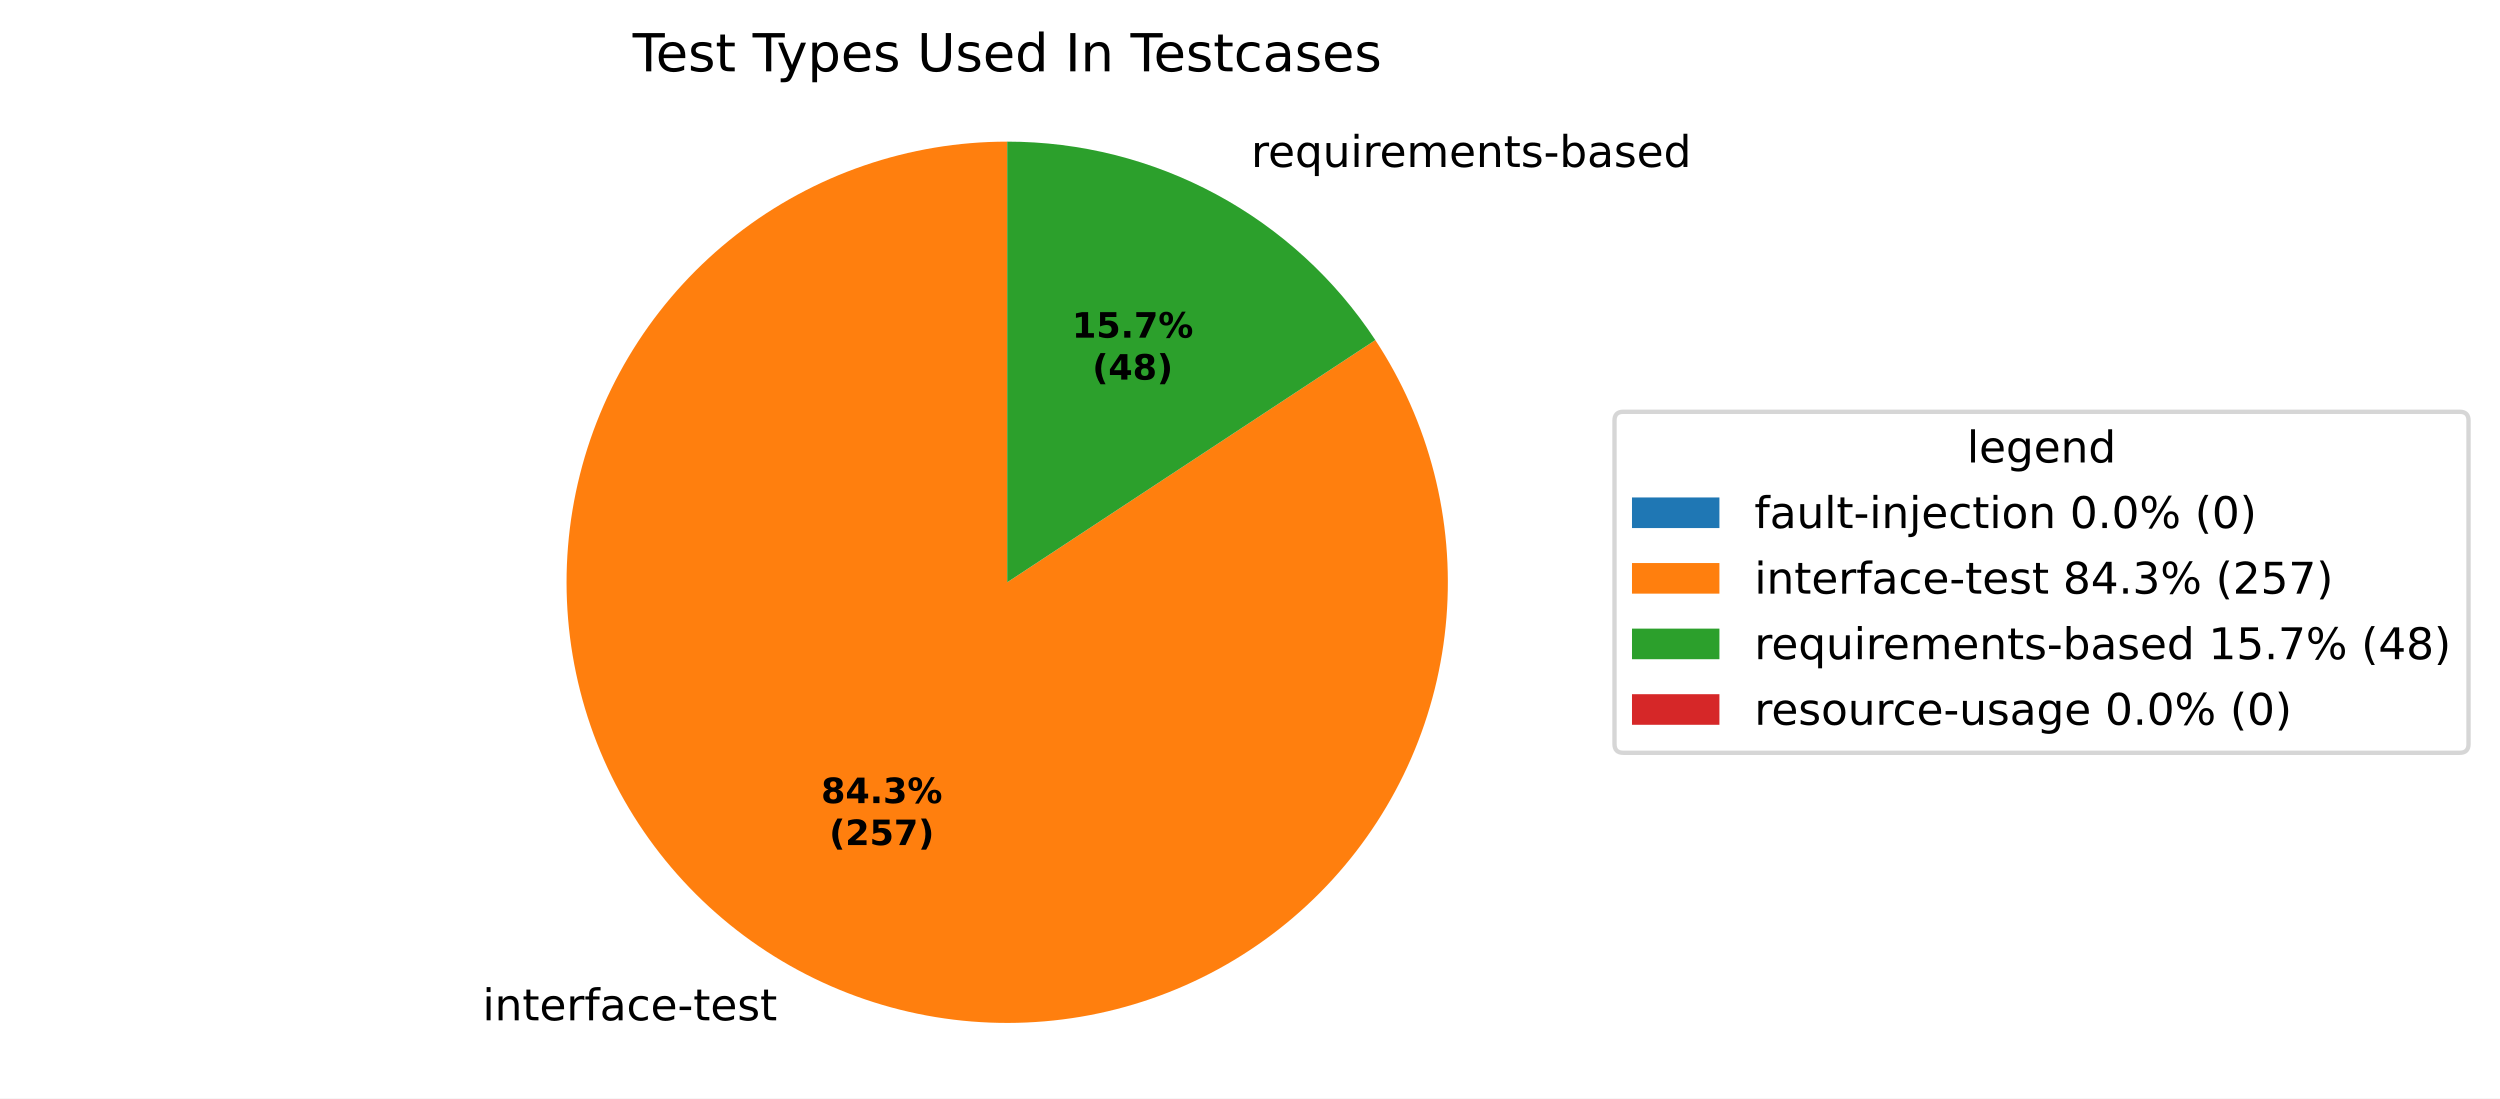
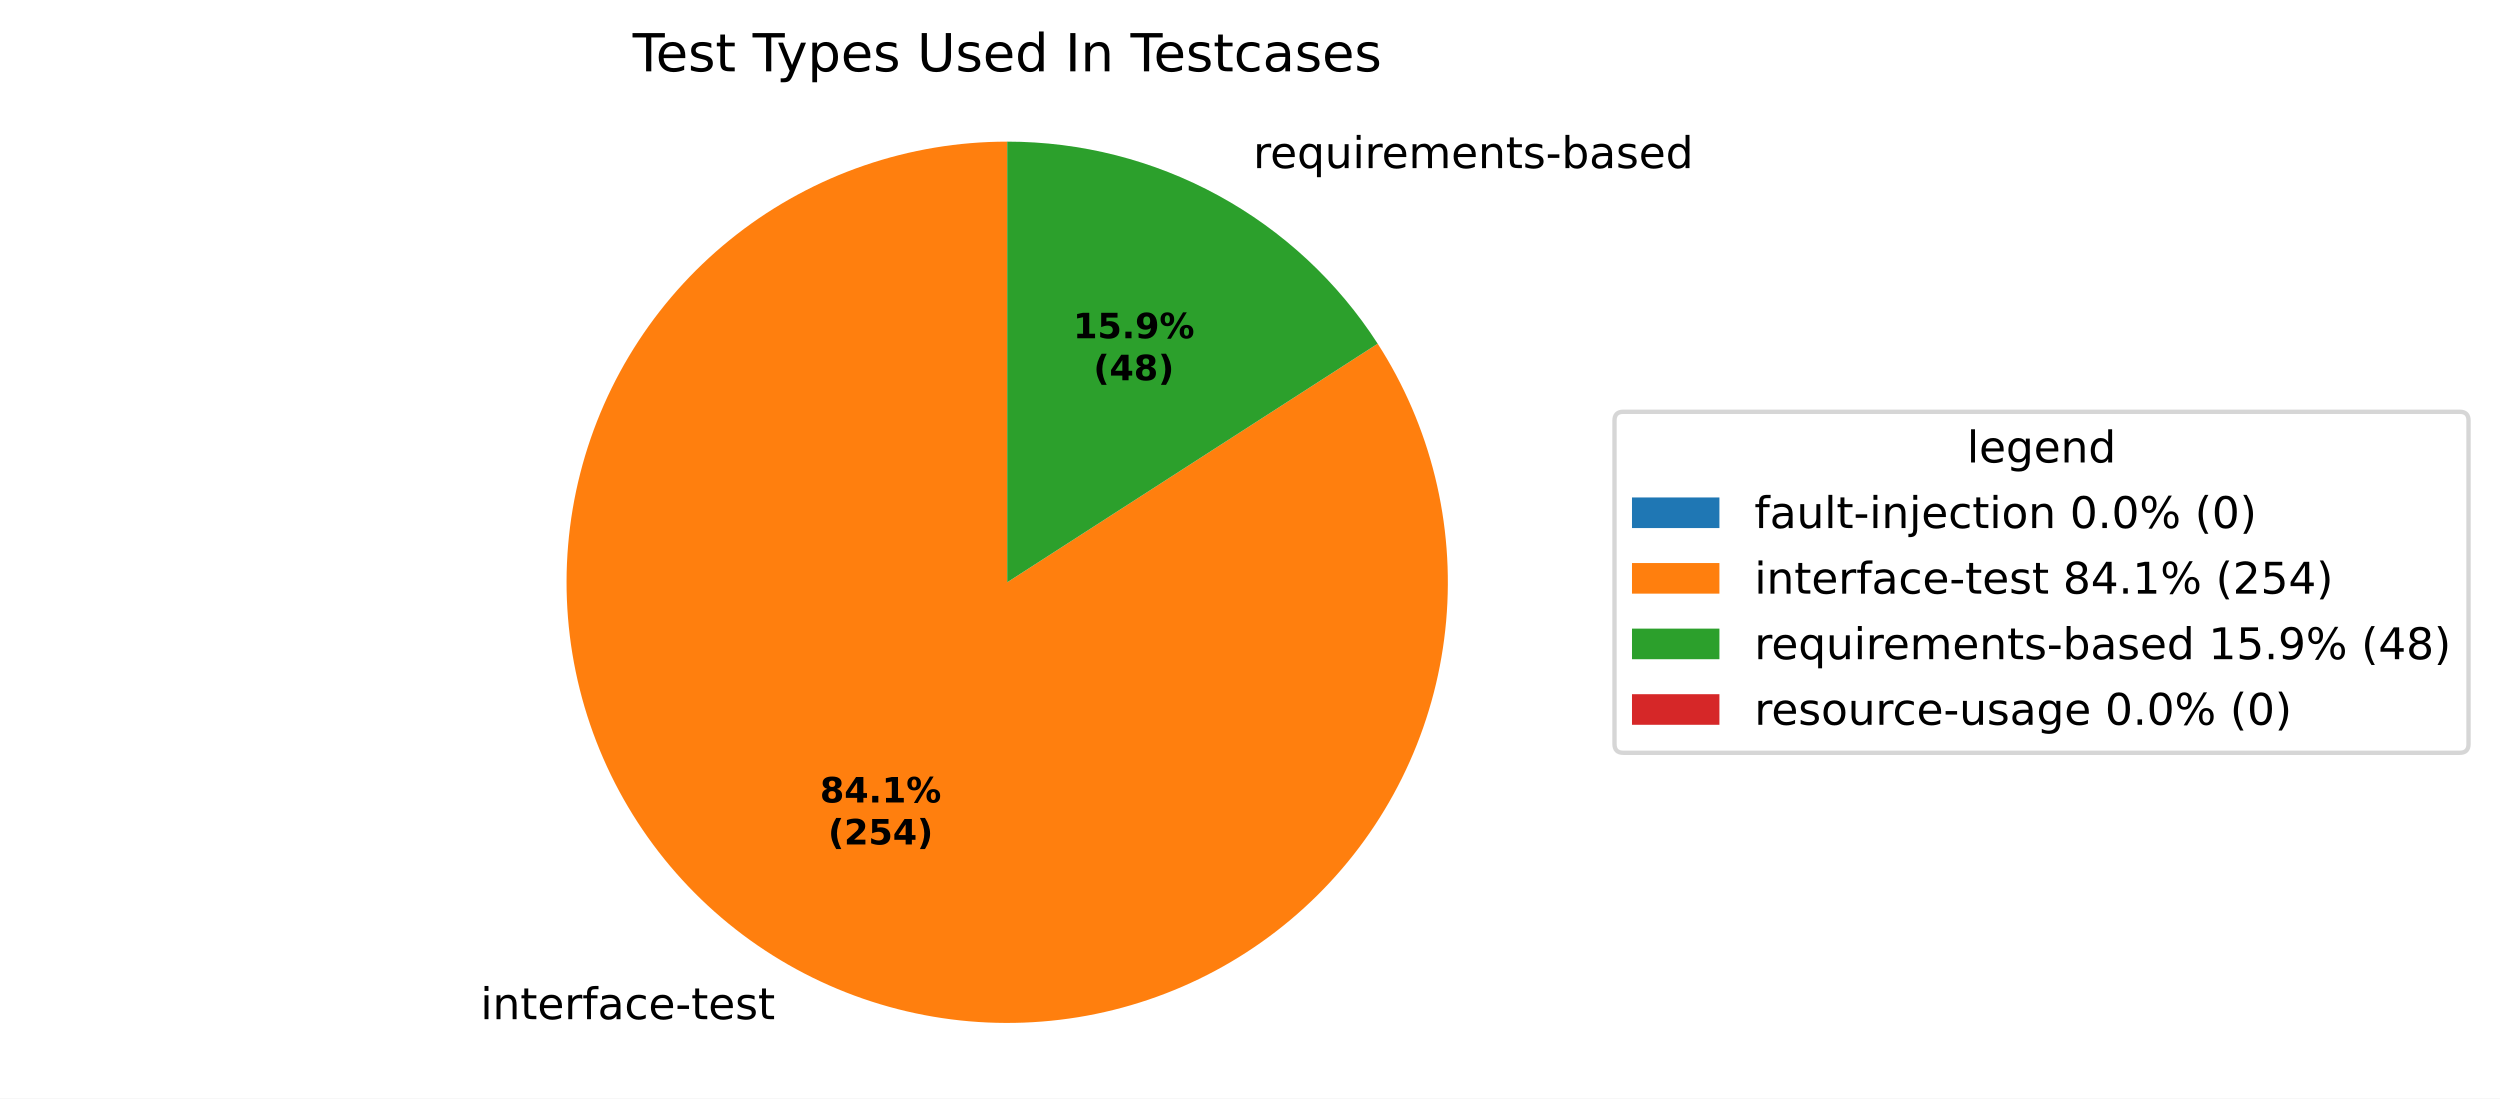
<svg xmlns="http://www.w3.org/2000/svg" xmlns:xlink="http://www.w3.org/1999/xlink" width="571.879pt" height="251.278pt" viewBox="0 0 571.879 251.278" version="1.1">
  <defs>
    <style type="text/css">*{stroke-linejoin: round; stroke-linecap: butt}</style>
  </defs>
  <g id="figure_1">
    <g id="patch_1">
      <path d="M 0 251.278  L 571.879 251.278  L 571.879 0  L 0 0  z " style="fill: #ffffff" />
    </g>
    <g id="axes_1">
      <g id="patch_2">
        <path d="M 230.4 32.398  C 230.4 32.398 230.4 32.398 230.4 32.398  L 230.4 133.198  z " style="fill: #1f77b4" />
      </g>
      <g id="patch_3">
-         <path d="M 230.4 32.398  C 219.257 32.398 208.19 34.246 197.651 37.866  C 187.112 41.487 177.246 46.83 168.455 53.678  C 159.664 60.526 152.069 68.785 145.98 78.117  C 139.891 87.45 135.391 97.728 132.664 108.533  C 129.938 119.337 129.021 130.52 129.953 141.624  C 130.884 152.729 133.651 163.602 138.139 173.802  C 142.628 184.001 148.777 193.386 156.336 201.574  C 163.895 209.761 172.76 216.639 182.569 221.927  C 192.378 227.215 202.996 230.84 213.991 232.654  C 224.986 234.468 236.206 234.446 247.193 232.589  C 258.181 230.733 268.785 227.067 278.574 221.742  C 288.362 216.416 297.2 209.504 304.727 201.287  C 312.255 193.07 318.367 183.662 322.817 173.445  C 327.266 163.228 329.99 152.344 330.879 141.236  C 331.768 130.128 330.808 118.949 328.04 108.155  C 325.271 97.361 320.732 87.101 314.607 77.792  L 230.4 133.198  z " style="fill: #ff7f0e" />
+         <path d="M 230.4 32.398  C 219.277 32.398 208.231 34.239 197.709 37.846  C 187.188 41.454 177.336 46.777 168.553 53.602  C 159.77 60.426 152.177 68.658 146.082 77.962  C 139.987 87.266 135.473 97.515 132.725 108.293  C 129.977 119.071 129.032 130.229 129.927 141.316  C 130.823 152.402 133.548 163.265 137.991 173.461  C 142.433 183.658 148.533 193.05 156.043 201.255  C 163.553 209.46 172.369 216.365 182.134 221.691  C 191.898 227.017 202.477 230.69 213.442 232.561  C 224.406 234.433 235.604 234.476 246.583 232.691  C 257.561 230.905 268.169 227.314 277.975 222.065  C 287.781 216.815 296.65 209.979 304.224 201.833  C 311.797 193.687 317.97 184.343 322.492 174.181  C 327.015 164.019 329.824 153.179 330.806 142.099  C 331.788 131.02 330.93 119.854 328.266 109.056  C 325.602 98.257 321.169 87.973 315.147 78.621  L 230.4 133.198  z " style="fill: #ff7f0e" />
      </g>
      <g id="patch_4">
-         <path d="M 314.607 77.792  C 305.429 63.844 292.928 52.392 278.231 44.469  C 263.534 36.547 247.096 32.398 230.4 32.398  L 230.4 133.198  z " style="fill: #2ca02c" />
+         <path d="M 315.147 78.621  C 306.016 64.443 293.471 52.78 278.666 44.705  C 263.861 36.63 247.264 32.398 230.4 32.398  L 230.4 133.198  z " style="fill: #2ca02c" />
      </g>
      <g id="patch_5">
        <path d="M 230.4 32.398  C 230.4 32.398 230.4 32.398 230.4 32.398  L 230.4 133.198  z " style="fill: #d62728" />
      </g>
      <g id="matplotlib.axis_1" />
      <g id="matplotlib.axis_2" />
      <g id="text_1">
-         <g transform="translate(107.1966 233.3979) scale(0.1 -0.1)">
+         <g transform="translate(106.7178 233.1384) scale(0.1 -0.1)">
          <defs>
            <path id="DejaVuSans-3" transform="scale(0.015625)" />
            <path id="DejaVuSans-4c" d="M 603 3500  L 1178 3500  L 1178 0  L 603 0  L 603 3500  z M 603 4863  L 1178 4863  L 1178 4134  L 603 4134  L 603 4863  z " transform="scale(0.015625)" />
            <path id="DejaVuSans-51" d="M 3513 2113  L 3513 0  L 2938 0  L 2938 2094  Q 2938 2591 2744 2837  Q 2550 3084 2163 3084  Q 1697 3084 1428 2787  Q 1159 2491 1159 1978  L 1159 0  L 581 0  L 581 3500  L 1159 3500  L 1159 2956  Q 1366 3272 1645 3428  Q 1925 3584 2291 3584  Q 2894 3584 3203 3211  Q 3513 2838 3513 2113  z " transform="scale(0.015625)" />
            <path id="DejaVuSans-57" d="M 1172 4494  L 1172 3500  L 2356 3500  L 2356 3053  L 1172 3053  L 1172 1153  Q 1172 725 1289 603  Q 1406 481 1766 481  L 2356 481  L 2356 0  L 1766 0  Q 1100 0 847 248  Q 594 497 594 1153  L 594 3053  L 172 3053  L 172 3500  L 594 3500  L 594 4494  L 1172 4494  z " transform="scale(0.015625)" />
            <path id="DejaVuSans-48" d="M 3597 1894  L 3597 1613  L 953 1613  Q 991 1019 1311 708  Q 1631 397 2203 397  Q 2534 397 2845 478  Q 3156 559 3463 722  L 3463 178  Q 3153 47 2828 -22  Q 2503 -91 2169 -91  Q 1331 -91 842 396  Q 353 884 353 1716  Q 353 2575 817 3079  Q 1281 3584 2069 3584  Q 2775 3584 3186 3129  Q 3597 2675 3597 1894  z M 3022 2063  Q 3016 2534 2758 2815  Q 2500 3097 2075 3097  Q 1594 3097 1305 2825  Q 1016 2553 972 2059  L 3022 2063  z " transform="scale(0.015625)" />
            <path id="DejaVuSans-55" d="M 2631 2963  Q 2534 3019 2420 3045  Q 2306 3072 2169 3072  Q 1681 3072 1420 2755  Q 1159 2438 1159 1844  L 1159 0  L 581 0  L 581 3500  L 1159 3500  L 1159 2956  Q 1341 3275 1631 3429  Q 1922 3584 2338 3584  Q 2397 3584 2469 3576  Q 2541 3569 2628 3553  L 2631 2963  z " transform="scale(0.015625)" />
            <path id="DejaVuSans-49" d="M 2375 4863  L 2375 4384  L 1825 4384  Q 1516 4384 1395 4259  Q 1275 4134 1275 3809  L 1275 3500  L 2222 3500  L 2222 3053  L 1275 3053  L 1275 0  L 697 0  L 697 3053  L 147 3053  L 147 3500  L 697 3500  L 697 3744  Q 697 4328 969 4595  Q 1241 4863 1831 4863  L 2375 4863  z " transform="scale(0.015625)" />
            <path id="DejaVuSans-44" d="M 2194 1759  Q 1497 1759 1228 1600  Q 959 1441 959 1056  Q 959 750 1161 570  Q 1363 391 1709 391  Q 2188 391 2477 730  Q 2766 1069 2766 1631  L 2766 1759  L 2194 1759  z M 3341 1997  L 3341 0  L 2766 0  L 2766 531  Q 2569 213 2275 61  Q 1981 -91 1556 -91  Q 1019 -91 701 211  Q 384 513 384 1019  Q 384 1609 779 1909  Q 1175 2209 1959 2209  L 2766 2209  L 2766 2266  Q 2766 2663 2505 2880  Q 2244 3097 1772 3097  Q 1472 3097 1187 3025  Q 903 2953 641 2809  L 641 3341  Q 956 3463 1253 3523  Q 1550 3584 1831 3584  Q 2591 3584 2966 3190  Q 3341 2797 3341 1997  z " transform="scale(0.015625)" />
            <path id="DejaVuSans-46" d="M 3122 3366  L 3122 2828  Q 2878 2963 2633 3030  Q 2388 3097 2138 3097  Q 1578 3097 1268 2742  Q 959 2388 959 1747  Q 959 1106 1268 751  Q 1578 397 2138 397  Q 2388 397 2633 464  Q 2878 531 3122 666  L 3122 134  Q 2881 22 2623 -34  Q 2366 -91 2075 -91  Q 1284 -91 818 406  Q 353 903 353 1747  Q 353 2603 823 3093  Q 1294 3584 2113 3584  Q 2378 3584 2631 3529  Q 2884 3475 3122 3366  z " transform="scale(0.015625)" />
            <path id="DejaVuSans-10" d="M 313 2009  L 1997 2009  L 1997 1497  L 313 1497  L 313 2009  z " transform="scale(0.015625)" />
            <path id="DejaVuSans-56" d="M 2834 3397  L 2834 2853  Q 2591 2978 2328 3040  Q 2066 3103 1784 3103  Q 1356 3103 1142 2972  Q 928 2841 928 2578  Q 928 2378 1081 2264  Q 1234 2150 1697 2047  L 1894 2003  Q 2506 1872 2764 1633  Q 3022 1394 3022 966  Q 3022 478 2636 193  Q 2250 -91 1575 -91  Q 1294 -91 989 -36  Q 684 19 347 128  L 347 722  Q 666 556 975 473  Q 1284 391 1588 391  Q 1994 391 2212 530  Q 2431 669 2431 922  Q 2431 1156 2273 1281  Q 2116 1406 1581 1522  L 1381 1569  Q 847 1681 609 1914  Q 372 2147 372 2553  Q 372 3047 722 3315  Q 1072 3584 1716 3584  Q 2034 3584 2315 3537  Q 2597 3491 2834 3397  z " transform="scale(0.015625)" />
          </defs>
          <use xlink:href="#DejaVuSans-3" />
          <use xlink:href="#DejaVuSans-4c" transform="translate(31.78125 0)" />
          <use xlink:href="#DejaVuSans-51" transform="translate(59.5625 0)" />
          <use xlink:href="#DejaVuSans-57" transform="translate(122.9375 0)" />
          <use xlink:href="#DejaVuSans-48" transform="translate(162.1406 0)" />
          <use xlink:href="#DejaVuSans-55" transform="translate(223.6719 0)" />
          <use xlink:href="#DejaVuSans-49" transform="translate(264.7812 0)" />
          <use xlink:href="#DejaVuSans-44" transform="translate(299.9844 0)" />
          <use xlink:href="#DejaVuSans-46" transform="translate(361.2656 0)" />
          <use xlink:href="#DejaVuSans-48" transform="translate(416.25 0)" />
          <use xlink:href="#DejaVuSans-10" transform="translate(477.7812 0)" />
          <use xlink:href="#DejaVuSans-57" transform="translate(513.8594 0)" />
          <use xlink:href="#DejaVuSans-48" transform="translate(553.0625 0)" />
          <use xlink:href="#DejaVuSans-56" transform="translate(614.5938 0)" />
          <use xlink:href="#DejaVuSans-57" transform="translate(666.6875 0)" />
        </g>
      </g>
      <g id="text_2">
-         <g transform="translate(283.0144 38.19442) scale(0.1 -0.1)">
+         <g transform="translate(283.4931 38.45401) scale(0.1 -0.1)">
          <defs>
            <path id="DejaVuSans-54" d="M 947 1747  Q 947 1113 1208 752  Q 1469 391 1925 391  Q 2381 391 2643 752  Q 2906 1113 2906 1747  Q 2906 2381 2643 2742  Q 2381 3103 1925 3103  Q 1469 3103 1208 2742  Q 947 2381 947 1747  z M 2906 525  Q 2725 213 2448 61  Q 2172 -91 1784 -91  Q 1150 -91 751 415  Q 353 922 353 1747  Q 353 2572 751 3078  Q 1150 3584 1784 3584  Q 2172 3584 2448 3432  Q 2725 3281 2906 2969  L 2906 3500  L 3481 3500  L 3481 -1331  L 2906 -1331  L 2906 525  z " transform="scale(0.015625)" />
            <path id="DejaVuSans-58" d="M 544 1381  L 544 3500  L 1119 3500  L 1119 1403  Q 1119 906 1312 657  Q 1506 409 1894 409  Q 2359 409 2629 706  Q 2900 1003 2900 1516  L 2900 3500  L 3475 3500  L 3475 0  L 2900 0  L 2900 538  Q 2691 219 2414 64  Q 2138 -91 1772 -91  Q 1169 -91 856 284  Q 544 659 544 1381  z M 1991 3584  L 1991 3584  z " transform="scale(0.015625)" />
            <path id="DejaVuSans-50" d="M 3328 2828  Q 3544 3216 3844 3400  Q 4144 3584 4550 3584  Q 5097 3584 5394 3201  Q 5691 2819 5691 2113  L 5691 0  L 5113 0  L 5113 2094  Q 5113 2597 4934 2840  Q 4756 3084 4391 3084  Q 3944 3084 3684 2787  Q 3425 2491 3425 1978  L 3425 0  L 2847 0  L 2847 2094  Q 2847 2600 2669 2842  Q 2491 3084 2119 3084  Q 1678 3084 1418 2786  Q 1159 2488 1159 1978  L 1159 0  L 581 0  L 581 3500  L 1159 3500  L 1159 2956  Q 1356 3278 1631 3431  Q 1906 3584 2284 3584  Q 2666 3584 2933 3390  Q 3200 3197 3328 2828  z " transform="scale(0.015625)" />
            <path id="DejaVuSans-45" d="M 3116 1747  Q 3116 2381 2855 2742  Q 2594 3103 2138 3103  Q 1681 3103 1420 2742  Q 1159 2381 1159 1747  Q 1159 1113 1420 752  Q 1681 391 2138 391  Q 2594 391 2855 752  Q 3116 1113 3116 1747  z M 1159 2969  Q 1341 3281 1617 3432  Q 1894 3584 2278 3584  Q 2916 3584 3314 3078  Q 3713 2572 3713 1747  Q 3713 922 3314 415  Q 2916 -91 2278 -91  Q 1894 -91 1617 61  Q 1341 213 1159 525  L 1159 0  L 581 0  L 581 4863  L 1159 4863  L 1159 2969  z " transform="scale(0.015625)" />
            <path id="DejaVuSans-47" d="M 2906 2969  L 2906 4863  L 3481 4863  L 3481 0  L 2906 0  L 2906 525  Q 2725 213 2448 61  Q 2172 -91 1784 -91  Q 1150 -91 751 415  Q 353 922 353 1747  Q 353 2572 751 3078  Q 1150 3584 1784 3584  Q 2172 3584 2448 3432  Q 2725 3281 2906 2969  z M 947 1747  Q 947 1113 1208 752  Q 1469 391 1925 391  Q 2381 391 2643 752  Q 2906 1113 2906 1747  Q 2906 2381 2643 2742  Q 2381 3103 1925 3103  Q 1469 3103 1208 2742  Q 947 2381 947 1747  z " transform="scale(0.015625)" />
          </defs>
          <use xlink:href="#DejaVuSans-3" />
          <use xlink:href="#DejaVuSans-55" transform="translate(31.78125 0)" />
          <use xlink:href="#DejaVuSans-48" transform="translate(70.6875 0)" />
          <use xlink:href="#DejaVuSans-54" transform="translate(132.2188 0)" />
          <use xlink:href="#DejaVuSans-58" transform="translate(195.7031 0)" />
          <use xlink:href="#DejaVuSans-4c" transform="translate(259.0781 0)" />
          <use xlink:href="#DejaVuSans-55" transform="translate(286.8594 0)" />
          <use xlink:href="#DejaVuSans-48" transform="translate(325.7656 0)" />
          <use xlink:href="#DejaVuSans-50" transform="translate(387.2969 0)" />
          <use xlink:href="#DejaVuSans-48" transform="translate(484.7031 0)" />
          <use xlink:href="#DejaVuSans-51" transform="translate(546.2344 0)" />
          <use xlink:href="#DejaVuSans-57" transform="translate(609.6094 0)" />
          <use xlink:href="#DejaVuSans-56" transform="translate(648.8125 0)" />
          <use xlink:href="#DejaVuSans-10" transform="translate(700.9062 0)" />
          <use xlink:href="#DejaVuSans-45" transform="translate(736.9844 0)" />
          <use xlink:href="#DejaVuSans-44" transform="translate(800.4688 0)" />
          <use xlink:href="#DejaVuSans-56" transform="translate(861.75 0)" />
          <use xlink:href="#DejaVuSans-48" transform="translate(913.8438 0)" />
          <use xlink:href="#DejaVuSans-47" transform="translate(975.375 0)" />
        </g>
      </g>
      <g id="text_3">
-         <g transform="translate(187.8244 183.7128) scale(0.08 -0.08)">
+         <g transform="translate(187.5632 183.5712) scale(0.08 -0.08)">
          <defs>
            <path id="DejaVuSans-Bold-1b" d="M 2228 2088  Q 1891 2088 1709 1903  Q 1528 1719 1528 1375  Q 1528 1031 1709 848  Q 1891 666 2228 666  Q 2563 666 2741 848  Q 2919 1031 2919 1375  Q 2919 1722 2741 1905  Q 2563 2088 2228 2088  z M 1350 2484  Q 925 2613 709 2878  Q 494 3144 494 3541  Q 494 4131 934 4440  Q 1375 4750 2228 4750  Q 3075 4750 3515 4442  Q 3956 4134 3956 3541  Q 3956 3144 3739 2878  Q 3522 2613 3097 2484  Q 3572 2353 3814 2058  Q 4056 1763 4056 1313  Q 4056 619 3595 264  Q 3134 -91 2228 -91  Q 1319 -91 855 264  Q 391 619 391 1313  Q 391 1763 633 2058  Q 875 2353 1350 2484  z M 1631 3419  Q 1631 3141 1786 2991  Q 1941 2841 2228 2841  Q 2509 2841 2662 2991  Q 2816 3141 2816 3419  Q 2816 3697 2662 3845  Q 2509 3994 2228 3994  Q 1941 3994 1786 3844  Q 1631 3694 1631 3419  z " transform="scale(0.015625)" />
            <path id="DejaVuSans-Bold-17" d="M 2356 3675  L 1038 1722  L 2356 1722  L 2356 3675  z M 2156 4666  L 3494 4666  L 3494 1722  L 4159 1722  L 4159 850  L 3494 850  L 3494 0  L 2356 0  L 2356 850  L 288 850  L 288 1881  L 2156 4666  z " transform="scale(0.015625)" />
            <path id="DejaVuSans-Bold-11" d="M 653 1209  L 1778 1209  L 1778 0  L 653 0  L 653 1209  z " transform="scale(0.015625)" />
-             <path id="DejaVuSans-Bold-16" d="M 2981 2516  Q 3453 2394 3698 2092  Q 3944 1791 3944 1325  Q 3944 631 3412 270  Q 2881 -91 1863 -91  Q 1503 -91 1142 -33  Q 781 25 428 141  L 428 1069  Q 766 900 1098 814  Q 1431 728 1753 728  Q 2231 728 2486 893  Q 2741 1059 2741 1369  Q 2741 1688 2480 1852  Q 2219 2016 1709 2016  L 1228 2016  L 1228 2791  L 1734 2791  Q 2188 2791 2409 2933  Q 2631 3075 2631 3366  Q 2631 3634 2415 3781  Q 2200 3928 1806 3928  Q 1516 3928 1219 3862  Q 922 3797 628 3669  L 628 4550  Q 984 4650 1334 4700  Q 1684 4750 2022 4750  Q 2931 4750 3382 4451  Q 3834 4153 3834 3553  Q 3834 3144 3618 2883  Q 3403 2622 2981 2516  z " transform="scale(0.015625)" />
+             <path id="DejaVuSans-Bold-14" d="M 750 831  L 1813 831  L 1813 3847  L 722 3622  L 722 4441  L 1806 4666  L 2950 4666  L 2950 831  L 4013 831  L 4013 0  L 750 0  L 750 831  z " transform="scale(0.015625)" />
            <path id="DejaVuSans-Bold-8" d="M 4959 1925  Q 4738 1925 4616 1733  Q 4494 1541 4494 1184  Q 4494 825 4614 633  Q 4734 441 4959 441  Q 5184 441 5303 633  Q 5422 825 5422 1184  Q 5422 1541 5301 1733  Q 5181 1925 4959 1925  z M 4959 2450  Q 5541 2450 5875 2112  Q 6209 1775 6209 1184  Q 6209 594 5875 251  Q 5541 -91 4959 -91  Q 4378 -91 4042 251  Q 3706 594 3706 1184  Q 3706 1772 4042 2111  Q 4378 2450 4959 2450  z M 2094 -91  L 1403 -91  L 4319 4750  L 5013 4750  L 2094 -91  z M 1453 4750  Q 2034 4750 2367 4411  Q 2700 4072 2700 3481  Q 2700 2891 2367 2550  Q 2034 2209 1453 2209  Q 872 2209 539 2550  Q 206 2891 206 3481  Q 206 4072 539 4411  Q 872 4750 1453 4750  z M 1453 4225  Q 1228 4225 1106 4031  Q 984 3838 984 3481  Q 984 3122 1106 2926  Q 1228 2731 1453 2731  Q 1678 2731 1798 2926  Q 1919 3122 1919 3481  Q 1919 3838 1797 4031  Q 1675 4225 1453 4225  z " transform="scale(0.015625)" />
          </defs>
          <use xlink:href="#DejaVuSans-Bold-1b" />
          <use xlink:href="#DejaVuSans-Bold-17" transform="translate(69.57812 0)" />
          <use xlink:href="#DejaVuSans-Bold-11" transform="translate(139.1562 0)" />
-           <use xlink:href="#DejaVuSans-Bold-16" transform="translate(177.1406 0)" />
+           <use xlink:href="#DejaVuSans-Bold-14" transform="translate(177.1406 0)" />
          <use xlink:href="#DejaVuSans-Bold-8" transform="translate(246.7188 0)" />
        </g>
-         <g transform="translate(189.6956 193.3144) scale(0.08 -0.08)">
+         <g transform="translate(189.4345 193.1728) scale(0.08 -0.08)">
          <defs>
            <path id="DejaVuSans-Bold-b" d="M 2413 -844  L 1484 -844  Q 1006 -72 778 623  Q 550 1319 550 2003  Q 550 2688 779 3389  Q 1009 4091 1484 4856  L 2413 4856  Q 2013 4116 1813 3408  Q 1613 2700 1613 2009  Q 1613 1319 1811 609  Q 2009 -100 2413 -844  z " transform="scale(0.015625)" />
            <path id="DejaVuSans-Bold-15" d="M 1844 884  L 3897 884  L 3897 0  L 506 0  L 506 884  L 2209 2388  Q 2438 2594 2547 2791  Q 2656 2988 2656 3200  Q 2656 3528 2436 3728  Q 2216 3928 1850 3928  Q 1569 3928 1234 3808  Q 900 3688 519 3450  L 519 4475  Q 925 4609 1322 4679  Q 1719 4750 2100 4750  Q 2938 4750 3402 4381  Q 3866 4013 3866 3353  Q 3866 2972 3669 2642  Q 3472 2313 2841 1759  L 1844 884  z " transform="scale(0.015625)" />
            <path id="DejaVuSans-Bold-18" d="M 678 4666  L 3669 4666  L 3669 3781  L 1638 3781  L 1638 3059  Q 1775 3097 1914 3117  Q 2053 3138 2203 3138  Q 3056 3138 3531 2711  Q 4006 2284 4006 1522  Q 4006 766 3489 337  Q 2972 -91 2053 -91  Q 1656 -91 1267 -14  Q 878 63 494 219  L 494 1166  Q 875 947 1217 837  Q 1559 728 1863 728  Q 2300 728 2551 942  Q 2803 1156 2803 1522  Q 2803 1891 2551 2103  Q 2300 2316 1863 2316  Q 1603 2316 1309 2248  Q 1016 2181 678 2041  L 678 4666  z " transform="scale(0.015625)" />
-             <path id="DejaVuSans-Bold-1a" d="M 428 4666  L 3944 4666  L 3944 3988  L 2125 0  L 953 0  L 2675 3781  L 428 3781  L 428 4666  z " transform="scale(0.015625)" />
            <path id="DejaVuSans-Bold-c" d="M 513 -844  Q 913 -100 1113 609  Q 1313 1319 1313 2009  Q 1313 2700 1113 3408  Q 913 4116 513 4856  L 1441 4856  Q 1916 4091 2145 3389  Q 2375 2688 2375 2003  Q 2375 1319 2147 623  Q 1919 -72 1441 -844  L 513 -844  z " transform="scale(0.015625)" />
          </defs>
          <use xlink:href="#DejaVuSans-Bold-b" />
          <use xlink:href="#DejaVuSans-Bold-15" transform="translate(45.70312 0)" />
          <use xlink:href="#DejaVuSans-Bold-18" transform="translate(115.2812 0)" />
-           <use xlink:href="#DejaVuSans-Bold-1a" transform="translate(184.8594 0)" />
+           <use xlink:href="#DejaVuSans-Bold-17" transform="translate(184.8594 0)" />
          <use xlink:href="#DejaVuSans-Bold-c" transform="translate(254.4375 0)" />
        </g>
      </g>
      <g id="text_4">
-         <g transform="translate(245.2219 77.23816) scale(0.08 -0.08)">
-           <defs>
-             <path id="DejaVuSans-Bold-14" d="M 750 831  L 1813 831  L 1813 3847  L 722 3622  L 722 4441  L 1806 4666  L 2950 4666  L 2950 831  L 4013 831  L 4013 0  L 750 0  L 750 831  z " transform="scale(0.015625)" />
+         <g transform="translate(245.483 77.37975) scale(0.08 -0.08)">
+           <defs>
+             <path id="DejaVuSans-Bold-1c" d="M 641 103  L 641 966  Q 928 831 1190 764  Q 1453 697 1709 697  Q 2247 697 2547 995  Q 2847 1294 2900 1881  Q 2688 1725 2447 1647  Q 2206 1569 1925 1569  Q 1209 1569 770 1986  Q 331 2403 331 3084  Q 331 3838 820 4291  Q 1309 4744 2131 4744  Q 3044 4744 3544 4128  Q 4044 3513 4044 2388  Q 4044 1231 3459 570  Q 2875 -91 1856 -91  Q 1528 -91 1228 -42  Q 928 6 641 103  z M 2125 2350  Q 2441 2350 2600 2554  Q 2759 2759 2759 3169  Q 2759 3575 2600 3781  Q 2441 3988 2125 3988  Q 1809 3988 1650 3781  Q 1491 3575 1491 3169  Q 1491 2759 1650 2554  Q 1809 2350 2125 2350  z " transform="scale(0.015625)" />
          </defs>
          <use xlink:href="#DejaVuSans-Bold-14" />
          <use xlink:href="#DejaVuSans-Bold-18" transform="translate(69.57812 0)" />
          <use xlink:href="#DejaVuSans-Bold-11" transform="translate(139.1562 0)" />
-           <use xlink:href="#DejaVuSans-Bold-1a" transform="translate(177.1406 0)" />
+           <use xlink:href="#DejaVuSans-Bold-1c" transform="translate(177.1406 0)" />
          <use xlink:href="#DejaVuSans-Bold-8" transform="translate(246.7188 0)" />
        </g>
-         <g transform="translate(249.8763 86.83972) scale(0.08 -0.08)">
+         <g transform="translate(250.1374 86.98131) scale(0.08 -0.08)">
          <use xlink:href="#DejaVuSans-Bold-b" />
          <use xlink:href="#DejaVuSans-Bold-17" transform="translate(45.70312 0)" />
          <use xlink:href="#DejaVuSans-Bold-1b" transform="translate(115.2812 0)" />
          <use xlink:href="#DejaVuSans-Bold-c" transform="translate(184.8594 0)" />
        </g>
      </g>
      <g id="text_5">
        <g transform="translate(144.7247 16.31812) scale(0.12 -0.12)">
          <defs>
            <path id="DejaVuSans-37" d="M -19 4666  L 3928 4666  L 3928 4134  L 2272 4134  L 2272 0  L 1638 0  L 1638 4134  L -19 4134  L -19 4666  z " transform="scale(0.015625)" />
            <path id="DejaVuSans-5c" d="M 2059 -325  Q 1816 -950 1584 -1140  Q 1353 -1331 966 -1331  L 506 -1331  L 506 -850  L 844 -850  Q 1081 -850 1212 -737  Q 1344 -625 1503 -206  L 1606 56  L 191 3500  L 800 3500  L 1894 763  L 2988 3500  L 3597 3500  L 2059 -325  z " transform="scale(0.015625)" />
            <path id="DejaVuSans-53" d="M 1159 525  L 1159 -1331  L 581 -1331  L 581 3500  L 1159 3500  L 1159 2969  Q 1341 3281 1617 3432  Q 1894 3584 2278 3584  Q 2916 3584 3314 3078  Q 3713 2572 3713 1747  Q 3713 922 3314 415  Q 2916 -91 2278 -91  Q 1894 -91 1617 61  Q 1341 213 1159 525  z M 3116 1747  Q 3116 2381 2855 2742  Q 2594 3103 2138 3103  Q 1681 3103 1420 2742  Q 1159 2381 1159 1747  Q 1159 1113 1420 752  Q 1681 391 2138 391  Q 2594 391 2855 752  Q 3116 1113 3116 1747  z " transform="scale(0.015625)" />
            <path id="DejaVuSans-38" d="M 556 4666  L 1191 4666  L 1191 1831  Q 1191 1081 1462 751  Q 1734 422 2344 422  Q 2950 422 3222 751  Q 3494 1081 3494 1831  L 3494 4666  L 4128 4666  L 4128 1753  Q 4128 841 3676 375  Q 3225 -91 2344 -91  Q 1459 -91 1007 375  Q 556 841 556 1753  L 556 4666  z " transform="scale(0.015625)" />
            <path id="DejaVuSans-2c" d="M 628 4666  L 1259 4666  L 1259 0  L 628 0  L 628 4666  z " transform="scale(0.015625)" />
          </defs>
          <use xlink:href="#DejaVuSans-37" />
          <use xlink:href="#DejaVuSans-48" transform="translate(44.09375 0)" />
          <use xlink:href="#DejaVuSans-56" transform="translate(105.625 0)" />
          <use xlink:href="#DejaVuSans-57" transform="translate(157.7188 0)" />
          <use xlink:href="#DejaVuSans-3" transform="translate(196.9219 0)" />
          <use xlink:href="#DejaVuSans-37" transform="translate(228.7031 0)" />
          <use xlink:href="#DejaVuSans-5c" transform="translate(274.2031 0)" />
          <use xlink:href="#DejaVuSans-53" transform="translate(333.3906 0)" />
          <use xlink:href="#DejaVuSans-48" transform="translate(396.875 0)" />
          <use xlink:href="#DejaVuSans-56" transform="translate(458.4062 0)" />
          <use xlink:href="#DejaVuSans-3" transform="translate(510.5 0)" />
          <use xlink:href="#DejaVuSans-38" transform="translate(542.2812 0)" />
          <use xlink:href="#DejaVuSans-56" transform="translate(615.4688 0)" />
          <use xlink:href="#DejaVuSans-48" transform="translate(667.5625 0)" />
          <use xlink:href="#DejaVuSans-47" transform="translate(729.0938 0)" />
          <use xlink:href="#DejaVuSans-3" transform="translate(792.5781 0)" />
          <use xlink:href="#DejaVuSans-2c" transform="translate(824.3594 0)" />
          <use xlink:href="#DejaVuSans-51" transform="translate(853.8594 0)" />
          <use xlink:href="#DejaVuSans-3" transform="translate(917.2344 0)" />
          <use xlink:href="#DejaVuSans-37" transform="translate(949.0156 0)" />
          <use xlink:href="#DejaVuSans-48" transform="translate(993.1094 0)" />
          <use xlink:href="#DejaVuSans-56" transform="translate(1054.641 0)" />
          <use xlink:href="#DejaVuSans-57" transform="translate(1106.734 0)" />
          <use xlink:href="#DejaVuSans-46" transform="translate(1145.938 0)" />
          <use xlink:href="#DejaVuSans-44" transform="translate(1200.922 0)" />
          <use xlink:href="#DejaVuSans-56" transform="translate(1262.203 0)" />
          <use xlink:href="#DejaVuSans-48" transform="translate(1314.297 0)" />
          <use xlink:href="#DejaVuSans-56" transform="translate(1375.828 0)" />
        </g>
      </g>
      <g id="legend_1">
        <g id="patch_6">
          <path d="M 371.32 172.2  L 562.679 172.2  Q 564.679 172.2 564.679 170.2  L 564.679 96.196  Q 564.679 94.196 562.679 94.196  L 371.32 94.196  Q 369.32 94.196 369.32 96.196  L 369.32 170.2  Q 369.32 172.2 371.32 172.2  z " style="fill: #ffffff; opacity: 0.8; stroke: #cccccc; stroke-linejoin: miter" />
        </g>
        <g id="text_6">
          <g transform="translate(449.9403 105.7946) scale(0.1 -0.1)">
            <defs>
              <path id="DejaVuSans-4f" d="M 603 4863  L 1178 4863  L 1178 0  L 603 0  L 603 4863  z " transform="scale(0.015625)" />
              <path id="DejaVuSans-4a" d="M 2906 1791  Q 2906 2416 2648 2759  Q 2391 3103 1925 3103  Q 1463 3103 1205 2759  Q 947 2416 947 1791  Q 947 1169 1205 825  Q 1463 481 1925 481  Q 2391 481 2648 825  Q 2906 1169 2906 1791  z M 3481 434  Q 3481 -459 3084 -895  Q 2688 -1331 1869 -1331  Q 1566 -1331 1297 -1286  Q 1028 -1241 775 -1147  L 775 -588  Q 1028 -725 1275 -790  Q 1522 -856 1778 -856  Q 2344 -856 2625 -561  Q 2906 -266 2906 331  L 2906 616  Q 2728 306 2450 153  Q 2172 0 1784 0  Q 1141 0 747 490  Q 353 981 353 1791  Q 353 2603 747 3093  Q 1141 3584 1784 3584  Q 2172 3584 2450 3431  Q 2728 3278 2906 2969  L 2906 3500  L 3481 3500  L 3481 434  z " transform="scale(0.015625)" />
            </defs>
            <use xlink:href="#DejaVuSans-4f" />
            <use xlink:href="#DejaVuSans-48" transform="translate(27.78125 0)" />
            <use xlink:href="#DejaVuSans-4a" transform="translate(89.3125 0)" />
            <use xlink:href="#DejaVuSans-48" transform="translate(152.7969 0)" />
            <use xlink:href="#DejaVuSans-51" transform="translate(214.3281 0)" />
            <use xlink:href="#DejaVuSans-47" transform="translate(277.7031 0)" />
          </g>
        </g>
        <g id="patch_7">
          <path d="M 373.32 120.795  L 393.32 120.795  L 393.32 113.795  L 373.32 113.795  z " style="fill: #1f77b4" />
        </g>
        <g id="text_7">
          <g transform="translate(401.32 120.7954) scale(0.1 -0.1)">
            <defs>
              <path id="DejaVuSans-4d" d="M 603 3500  L 1178 3500  L 1178 -63  Q 1178 -731 923 -1031  Q 669 -1331 103 -1331  L -116 -1331  L -116 -844  L 38 -844  Q 366 -844 484 -692  Q 603 -541 603 -63  L 603 3500  z M 603 4863  L 1178 4863  L 1178 4134  L 603 4134  L 603 4863  z " transform="scale(0.015625)" />
              <path id="DejaVuSans-52" d="M 1959 3097  Q 1497 3097 1228 2736  Q 959 2375 959 1747  Q 959 1119 1226 758  Q 1494 397 1959 397  Q 2419 397 2687 759  Q 2956 1122 2956 1747  Q 2956 2369 2687 2733  Q 2419 3097 1959 3097  z M 1959 3584  Q 2709 3584 3137 3096  Q 3566 2609 3566 1747  Q 3566 888 3137 398  Q 2709 -91 1959 -91  Q 1206 -91 779 398  Q 353 888 353 1747  Q 353 2609 779 3096  Q 1206 3584 1959 3584  z " transform="scale(0.015625)" />
              <path id="DejaVuSans-13" d="M 2034 4250  Q 1547 4250 1301 3770  Q 1056 3291 1056 2328  Q 1056 1369 1301 889  Q 1547 409 2034 409  Q 2525 409 2770 889  Q 3016 1369 3016 2328  Q 3016 3291 2770 3770  Q 2525 4250 2034 4250  z M 2034 4750  Q 2819 4750 3233 4129  Q 3647 3509 3647 2328  Q 3647 1150 3233 529  Q 2819 -91 2034 -91  Q 1250 -91 836 529  Q 422 1150 422 2328  Q 422 3509 836 4129  Q 1250 4750 2034 4750  z " transform="scale(0.015625)" />
              <path id="DejaVuSans-11" d="M 684 794  L 1344 794  L 1344 0  L 684 0  L 684 794  z " transform="scale(0.015625)" />
              <path id="DejaVuSans-8" d="M 4653 2053  Q 4381 2053 4226 1822  Q 4072 1591 4072 1178  Q 4072 772 4226 539  Q 4381 306 4653 306  Q 4919 306 5073 539  Q 5228 772 5228 1178  Q 5228 1588 5073 1820  Q 4919 2053 4653 2053  z M 4653 2450  Q 5147 2450 5437 2106  Q 5728 1763 5728 1178  Q 5728 594 5436 251  Q 5144 -91 4653 -91  Q 4153 -91 3862 251  Q 3572 594 3572 1178  Q 3572 1766 3864 2108  Q 4156 2450 4653 2450  z M 1428 4353  Q 1159 4353 1004 4120  Q 850 3888 850 3481  Q 850 3069 1003 2837  Q 1156 2606 1428 2606  Q 1700 2606 1854 2837  Q 2009 3069 2009 3481  Q 2009 3884 1853 4118  Q 1697 4353 1428 4353  z M 4250 4750  L 4750 4750  L 1831 -91  L 1331 -91  L 4250 4750  z M 1428 4750  Q 1922 4750 2215 4408  Q 2509 4066 2509 3481  Q 2509 2891 2217 2550  Q 1925 2209 1428 2209  Q 931 2209 642 2551  Q 353 2894 353 3481  Q 353 4063 643 4406  Q 934 4750 1428 4750  z " transform="scale(0.015625)" />
              <path id="DejaVuSans-b" d="M 1984 4856  Q 1566 4138 1362 3434  Q 1159 2731 1159 2009  Q 1159 1288 1364 580  Q 1569 -128 1984 -844  L 1484 -844  Q 1016 -109 783 600  Q 550 1309 550 2009  Q 550 2706 781 3412  Q 1013 4119 1484 4856  L 1984 4856  z " transform="scale(0.015625)" />
              <path id="DejaVuSans-c" d="M 513 4856  L 1013 4856  Q 1481 4119 1714 3412  Q 1947 2706 1947 2009  Q 1947 1309 1714 600  Q 1481 -109 1013 -844  L 513 -844  Q 928 -128 1133 580  Q 1338 1288 1338 2009  Q 1338 2731 1133 3434  Q 928 4138 513 4856  z " transform="scale(0.015625)" />
            </defs>
            <use xlink:href="#DejaVuSans-49" />
            <use xlink:href="#DejaVuSans-44" transform="translate(35.20312 0)" />
            <use xlink:href="#DejaVuSans-58" transform="translate(96.48438 0)" />
            <use xlink:href="#DejaVuSans-4f" transform="translate(159.8594 0)" />
            <use xlink:href="#DejaVuSans-57" transform="translate(187.6406 0)" />
            <use xlink:href="#DejaVuSans-10" transform="translate(226.8438 0)" />
            <use xlink:href="#DejaVuSans-4c" transform="translate(262.9219 0)" />
            <use xlink:href="#DejaVuSans-51" transform="translate(290.7031 0)" />
            <use xlink:href="#DejaVuSans-4d" transform="translate(354.0781 0)" />
            <use xlink:href="#DejaVuSans-48" transform="translate(381.8594 0)" />
            <use xlink:href="#DejaVuSans-46" transform="translate(443.3906 0)" />
            <use xlink:href="#DejaVuSans-57" transform="translate(498.375 0)" />
            <use xlink:href="#DejaVuSans-4c" transform="translate(537.5781 0)" />
            <use xlink:href="#DejaVuSans-52" transform="translate(565.3594 0)" />
            <use xlink:href="#DejaVuSans-51" transform="translate(626.5469 0)" />
            <use xlink:href="#DejaVuSans-3" transform="translate(689.9219 0)" />
            <use xlink:href="#DejaVuSans-13" transform="translate(721.7031 0)" />
            <use xlink:href="#DejaVuSans-11" transform="translate(785.3281 0)" />
            <use xlink:href="#DejaVuSans-13" transform="translate(817.1094 0)" />
            <use xlink:href="#DejaVuSans-8" transform="translate(880.7344 0)" />
            <use xlink:href="#DejaVuSans-3" transform="translate(975.75 0)" />
            <use xlink:href="#DejaVuSans-b" transform="translate(1007.531 0)" />
            <use xlink:href="#DejaVuSans-13" transform="translate(1046.547 0)" />
            <use xlink:href="#DejaVuSans-c" transform="translate(1110.172 0)" />
          </g>
        </g>
        <g id="patch_8">
          <path d="M 373.32 135.796  L 393.32 135.796  L 393.32 128.796  L 373.32 128.796  z " style="fill: #ff7f0e" />
        </g>
        <g id="text_8">
          <g transform="translate(401.32 135.7962) scale(0.1 -0.1)">
            <defs>
              <path id="DejaVuSans-1b" d="M 2034 2216  Q 1584 2216 1326 1975  Q 1069 1734 1069 1313  Q 1069 891 1326 650  Q 1584 409 2034 409  Q 2484 409 2743 651  Q 3003 894 3003 1313  Q 3003 1734 2745 1975  Q 2488 2216 2034 2216  z M 1403 2484  Q 997 2584 770 2862  Q 544 3141 544 3541  Q 544 4100 942 4425  Q 1341 4750 2034 4750  Q 2731 4750 3128 4425  Q 3525 4100 3525 3541  Q 3525 3141 3298 2862  Q 3072 2584 2669 2484  Q 3125 2378 3379 2068  Q 3634 1759 3634 1313  Q 3634 634 3220 271  Q 2806 -91 2034 -91  Q 1263 -91 848 271  Q 434 634 434 1313  Q 434 1759 690 2068  Q 947 2378 1403 2484  z M 1172 3481  Q 1172 3119 1398 2916  Q 1625 2713 2034 2713  Q 2441 2713 2670 2916  Q 2900 3119 2900 3481  Q 2900 3844 2670 4047  Q 2441 4250 2034 4250  Q 1625 4250 1398 4047  Q 1172 3844 1172 3481  z " transform="scale(0.015625)" />
              <path id="DejaVuSans-17" d="M 2419 4116  L 825 1625  L 2419 1625  L 2419 4116  z M 2253 4666  L 3047 4666  L 3047 1625  L 3713 1625  L 3713 1100  L 3047 1100  L 3047 0  L 2419 0  L 2419 1100  L 313 1100  L 313 1709  L 2253 4666  z " transform="scale(0.015625)" />
-               <path id="DejaVuSans-16" d="M 2597 2516  Q 3050 2419 3304 2112  Q 3559 1806 3559 1356  Q 3559 666 3084 287  Q 2609 -91 1734 -91  Q 1441 -91 1130 -33  Q 819 25 488 141  L 488 750  Q 750 597 1062 519  Q 1375 441 1716 441  Q 2309 441 2620 675  Q 2931 909 2931 1356  Q 2931 1769 2642 2001  Q 2353 2234 1838 2234  L 1294 2234  L 1294 2753  L 1863 2753  Q 2328 2753 2575 2939  Q 2822 3125 2822 3475  Q 2822 3834 2567 4026  Q 2313 4219 1838 4219  Q 1578 4219 1281 4162  Q 984 4106 628 3988  L 628 4550  Q 988 4650 1302 4700  Q 1616 4750 1894 4750  Q 2613 4750 3031 4423  Q 3450 4097 3450 3541  Q 3450 3153 3228 2886  Q 3006 2619 2597 2516  z " transform="scale(0.015625)" />
+               <path id="DejaVuSans-14" d="M 794 531  L 1825 531  L 1825 4091  L 703 3866  L 703 4441  L 1819 4666  L 2450 4666  L 2450 531  L 3481 531  L 3481 0  L 794 0  L 794 531  z " transform="scale(0.015625)" />
              <path id="DejaVuSans-15" d="M 1228 531  L 3431 531  L 3431 0  L 469 0  L 469 531  Q 828 903 1448 1529  Q 2069 2156 2228 2338  Q 2531 2678 2651 2914  Q 2772 3150 2772 3378  Q 2772 3750 2511 3984  Q 2250 4219 1831 4219  Q 1534 4219 1204 4116  Q 875 4013 500 3803  L 500 4441  Q 881 4594 1212 4672  Q 1544 4750 1819 4750  Q 2544 4750 2975 4387  Q 3406 4025 3406 3419  Q 3406 3131 3298 2873  Q 3191 2616 2906 2266  Q 2828 2175 2409 1742  Q 1991 1309 1228 531  z " transform="scale(0.015625)" />
              <path id="DejaVuSans-18" d="M 691 4666  L 3169 4666  L 3169 4134  L 1269 4134  L 1269 2991  Q 1406 3038 1543 3061  Q 1681 3084 1819 3084  Q 2600 3084 3056 2656  Q 3513 2228 3513 1497  Q 3513 744 3044 326  Q 2575 -91 1722 -91  Q 1428 -91 1123 -41  Q 819 9 494 109  L 494 744  Q 775 591 1075 516  Q 1375 441 1709 441  Q 2250 441 2565 725  Q 2881 1009 2881 1497  Q 2881 1984 2565 2268  Q 2250 2553 1709 2553  Q 1456 2553 1204 2497  Q 953 2441 691 2322  L 691 4666  z " transform="scale(0.015625)" />
-               <path id="DejaVuSans-1a" d="M 525 4666  L 3525 4666  L 3525 4397  L 1831 0  L 1172 0  L 2766 4134  L 525 4134  L 525 4666  z " transform="scale(0.015625)" />
            </defs>
            <use xlink:href="#DejaVuSans-4c" />
            <use xlink:href="#DejaVuSans-51" transform="translate(27.78125 0)" />
            <use xlink:href="#DejaVuSans-57" transform="translate(91.15625 0)" />
            <use xlink:href="#DejaVuSans-48" transform="translate(130.3594 0)" />
            <use xlink:href="#DejaVuSans-55" transform="translate(191.8906 0)" />
            <use xlink:href="#DejaVuSans-49" transform="translate(233 0)" />
            <use xlink:href="#DejaVuSans-44" transform="translate(268.2031 0)" />
            <use xlink:href="#DejaVuSans-46" transform="translate(329.4844 0)" />
            <use xlink:href="#DejaVuSans-48" transform="translate(384.4688 0)" />
            <use xlink:href="#DejaVuSans-10" transform="translate(446 0)" />
            <use xlink:href="#DejaVuSans-57" transform="translate(482.0781 0)" />
            <use xlink:href="#DejaVuSans-48" transform="translate(521.2812 0)" />
            <use xlink:href="#DejaVuSans-56" transform="translate(582.8125 0)" />
            <use xlink:href="#DejaVuSans-57" transform="translate(634.9062 0)" />
            <use xlink:href="#DejaVuSans-3" transform="translate(674.1094 0)" />
            <use xlink:href="#DejaVuSans-1b" transform="translate(705.8906 0)" />
            <use xlink:href="#DejaVuSans-17" transform="translate(769.5156 0)" />
            <use xlink:href="#DejaVuSans-11" transform="translate(833.1406 0)" />
-             <use xlink:href="#DejaVuSans-16" transform="translate(864.9219 0)" />
+             <use xlink:href="#DejaVuSans-14" transform="translate(864.9219 0)" />
            <use xlink:href="#DejaVuSans-8" transform="translate(928.5469 0)" />
            <use xlink:href="#DejaVuSans-3" transform="translate(1023.562 0)" />
            <use xlink:href="#DejaVuSans-b" transform="translate(1055.344 0)" />
            <use xlink:href="#DejaVuSans-15" transform="translate(1094.359 0)" />
            <use xlink:href="#DejaVuSans-18" transform="translate(1157.984 0)" />
-             <use xlink:href="#DejaVuSans-1a" transform="translate(1221.609 0)" />
+             <use xlink:href="#DejaVuSans-17" transform="translate(1221.609 0)" />
            <use xlink:href="#DejaVuSans-c" transform="translate(1285.234 0)" />
          </g>
        </g>
        <g id="patch_9">
          <path d="M 373.32 150.797  L 393.32 150.797  L 393.32 143.797  L 373.32 143.797  z " style="fill: #2ca02c" />
        </g>
        <g id="text_9">
          <g transform="translate(401.32 150.797) scale(0.1 -0.1)">
            <defs>
-               <path id="DejaVuSans-14" d="M 794 531  L 1825 531  L 1825 4091  L 703 3866  L 703 4441  L 1819 4666  L 2450 4666  L 2450 531  L 3481 531  L 3481 0  L 794 0  L 794 531  z " transform="scale(0.015625)" />
+               <path id="DejaVuSans-1c" d="M 703 97  L 703 672  Q 941 559 1184 500  Q 1428 441 1663 441  Q 2288 441 2617 861  Q 2947 1281 2994 2138  Q 2813 1869 2534 1725  Q 2256 1581 1919 1581  Q 1219 1581 811 2004  Q 403 2428 403 3163  Q 403 3881 828 4315  Q 1253 4750 1959 4750  Q 2769 4750 3195 4129  Q 3622 3509 3622 2328  Q 3622 1225 3098 567  Q 2575 -91 1691 -91  Q 1453 -91 1209 -44  Q 966 3 703 97  z M 1959 2075  Q 2384 2075 2632 2365  Q 2881 2656 2881 3163  Q 2881 3666 2632 3958  Q 2384 4250 1959 4250  Q 1534 4250 1286 3958  Q 1038 3666 1038 3163  Q 1038 2656 1286 2365  Q 1534 2075 1959 2075  z " transform="scale(0.015625)" />
            </defs>
            <use xlink:href="#DejaVuSans-55" />
            <use xlink:href="#DejaVuSans-48" transform="translate(38.90625 0)" />
            <use xlink:href="#DejaVuSans-54" transform="translate(100.4375 0)" />
            <use xlink:href="#DejaVuSans-58" transform="translate(163.9219 0)" />
            <use xlink:href="#DejaVuSans-4c" transform="translate(227.2969 0)" />
            <use xlink:href="#DejaVuSans-55" transform="translate(255.0781 0)" />
            <use xlink:href="#DejaVuSans-48" transform="translate(293.9844 0)" />
            <use xlink:href="#DejaVuSans-50" transform="translate(355.5156 0)" />
            <use xlink:href="#DejaVuSans-48" transform="translate(452.9219 0)" />
            <use xlink:href="#DejaVuSans-51" transform="translate(514.4531 0)" />
            <use xlink:href="#DejaVuSans-57" transform="translate(577.8281 0)" />
            <use xlink:href="#DejaVuSans-56" transform="translate(617.0312 0)" />
            <use xlink:href="#DejaVuSans-10" transform="translate(669.125 0)" />
            <use xlink:href="#DejaVuSans-45" transform="translate(705.2031 0)" />
            <use xlink:href="#DejaVuSans-44" transform="translate(768.6875 0)" />
            <use xlink:href="#DejaVuSans-56" transform="translate(829.9688 0)" />
            <use xlink:href="#DejaVuSans-48" transform="translate(882.0625 0)" />
            <use xlink:href="#DejaVuSans-47" transform="translate(943.5938 0)" />
            <use xlink:href="#DejaVuSans-3" transform="translate(1007.078 0)" />
            <use xlink:href="#DejaVuSans-14" transform="translate(1038.859 0)" />
            <use xlink:href="#DejaVuSans-18" transform="translate(1102.484 0)" />
            <use xlink:href="#DejaVuSans-11" transform="translate(1166.109 0)" />
-             <use xlink:href="#DejaVuSans-1a" transform="translate(1197.891 0)" />
+             <use xlink:href="#DejaVuSans-1c" transform="translate(1197.891 0)" />
            <use xlink:href="#DejaVuSans-8" transform="translate(1261.516 0)" />
            <use xlink:href="#DejaVuSans-3" transform="translate(1356.531 0)" />
            <use xlink:href="#DejaVuSans-b" transform="translate(1388.312 0)" />
            <use xlink:href="#DejaVuSans-17" transform="translate(1427.328 0)" />
            <use xlink:href="#DejaVuSans-1b" transform="translate(1490.953 0)" />
            <use xlink:href="#DejaVuSans-c" transform="translate(1554.578 0)" />
          </g>
        </g>
        <g id="patch_10">
          <path d="M 373.32 165.798  L 393.32 165.798  L 393.32 158.798  L 373.32 158.798  z " style="fill: #d62728" />
        </g>
        <g id="text_10">
          <g transform="translate(401.32 165.7977) scale(0.1 -0.1)">
            <use xlink:href="#DejaVuSans-55" />
            <use xlink:href="#DejaVuSans-48" transform="translate(38.90625 0)" />
            <use xlink:href="#DejaVuSans-56" transform="translate(100.4375 0)" />
            <use xlink:href="#DejaVuSans-52" transform="translate(152.5312 0)" />
            <use xlink:href="#DejaVuSans-58" transform="translate(213.7188 0)" />
            <use xlink:href="#DejaVuSans-55" transform="translate(277.0938 0)" />
            <use xlink:href="#DejaVuSans-46" transform="translate(316 0)" />
            <use xlink:href="#DejaVuSans-48" transform="translate(370.9844 0)" />
            <use xlink:href="#DejaVuSans-10" transform="translate(432.5156 0)" />
            <use xlink:href="#DejaVuSans-58" transform="translate(468.5938 0)" />
            <use xlink:href="#DejaVuSans-56" transform="translate(531.9688 0)" />
            <use xlink:href="#DejaVuSans-44" transform="translate(584.0625 0)" />
            <use xlink:href="#DejaVuSans-4a" transform="translate(645.3438 0)" />
            <use xlink:href="#DejaVuSans-48" transform="translate(708.8281 0)" />
            <use xlink:href="#DejaVuSans-3" transform="translate(770.3594 0)" />
            <use xlink:href="#DejaVuSans-13" transform="translate(802.1406 0)" />
            <use xlink:href="#DejaVuSans-11" transform="translate(865.7656 0)" />
            <use xlink:href="#DejaVuSans-13" transform="translate(897.5469 0)" />
            <use xlink:href="#DejaVuSans-8" transform="translate(961.1719 0)" />
            <use xlink:href="#DejaVuSans-3" transform="translate(1056.188 0)" />
            <use xlink:href="#DejaVuSans-b" transform="translate(1087.969 0)" />
            <use xlink:href="#DejaVuSans-13" transform="translate(1126.984 0)" />
            <use xlink:href="#DejaVuSans-c" transform="translate(1190.609 0)" />
          </g>
        </g>
      </g>
    </g>
  </g>
</svg>
